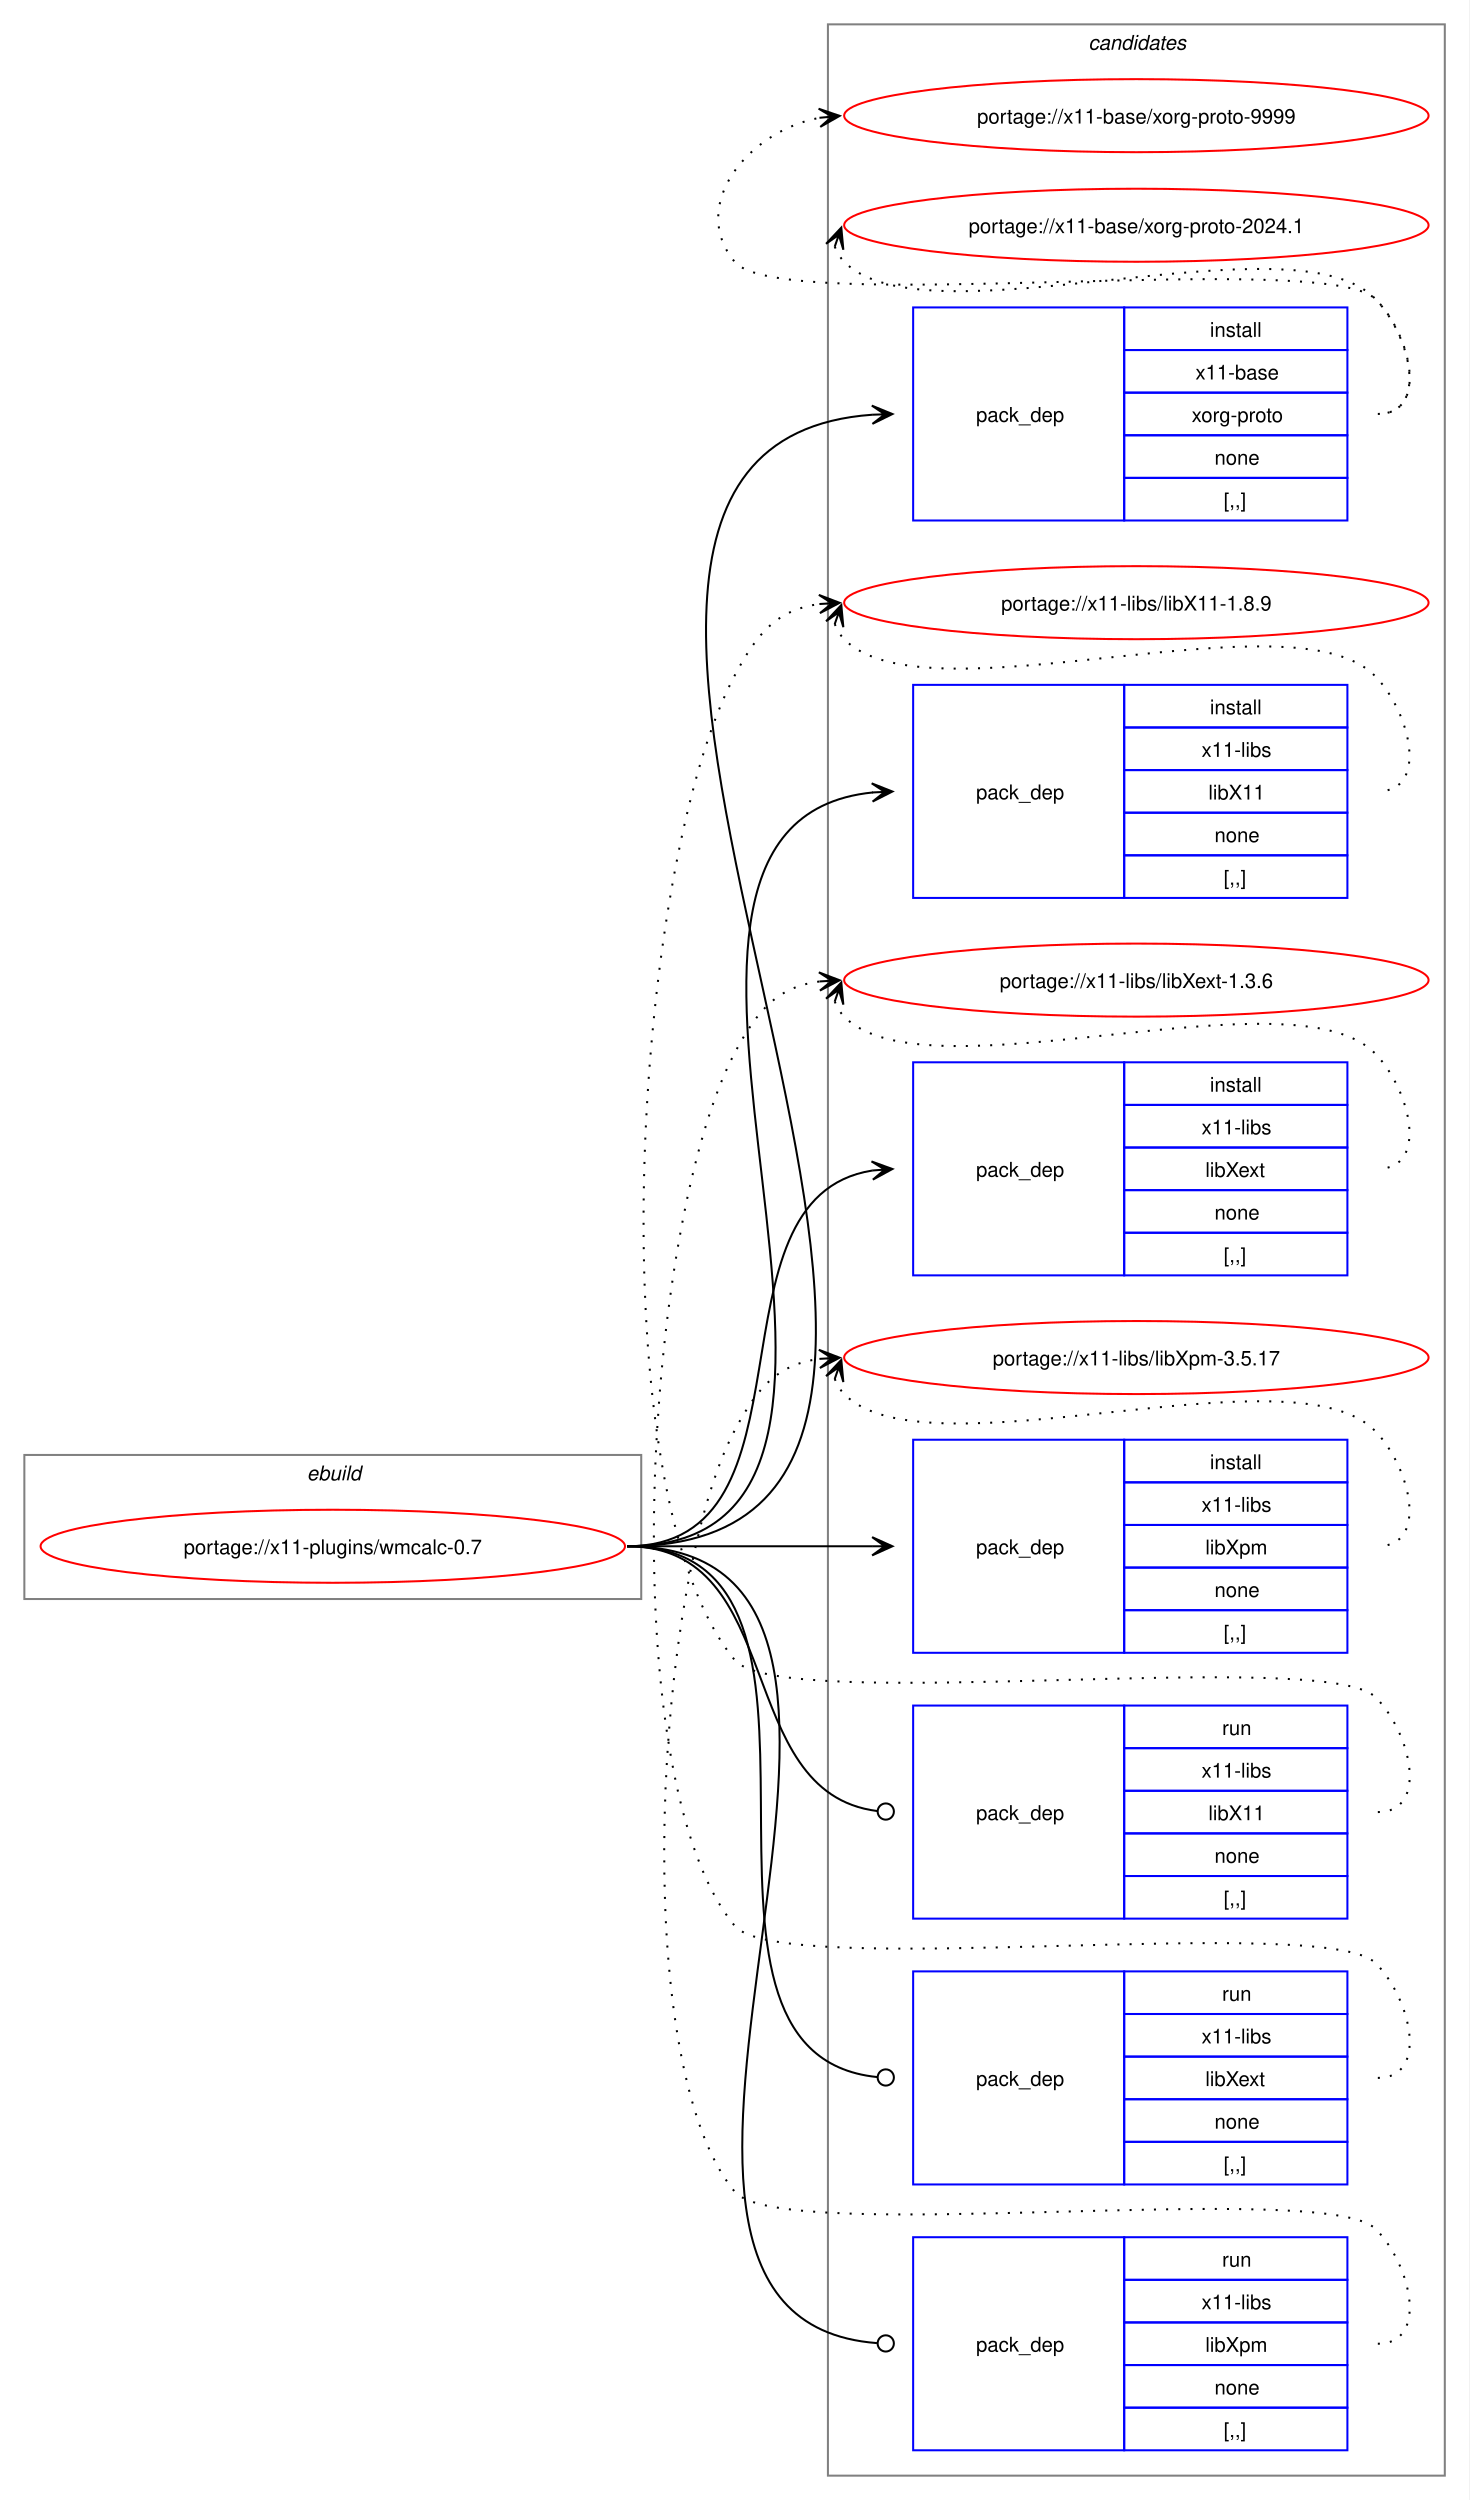
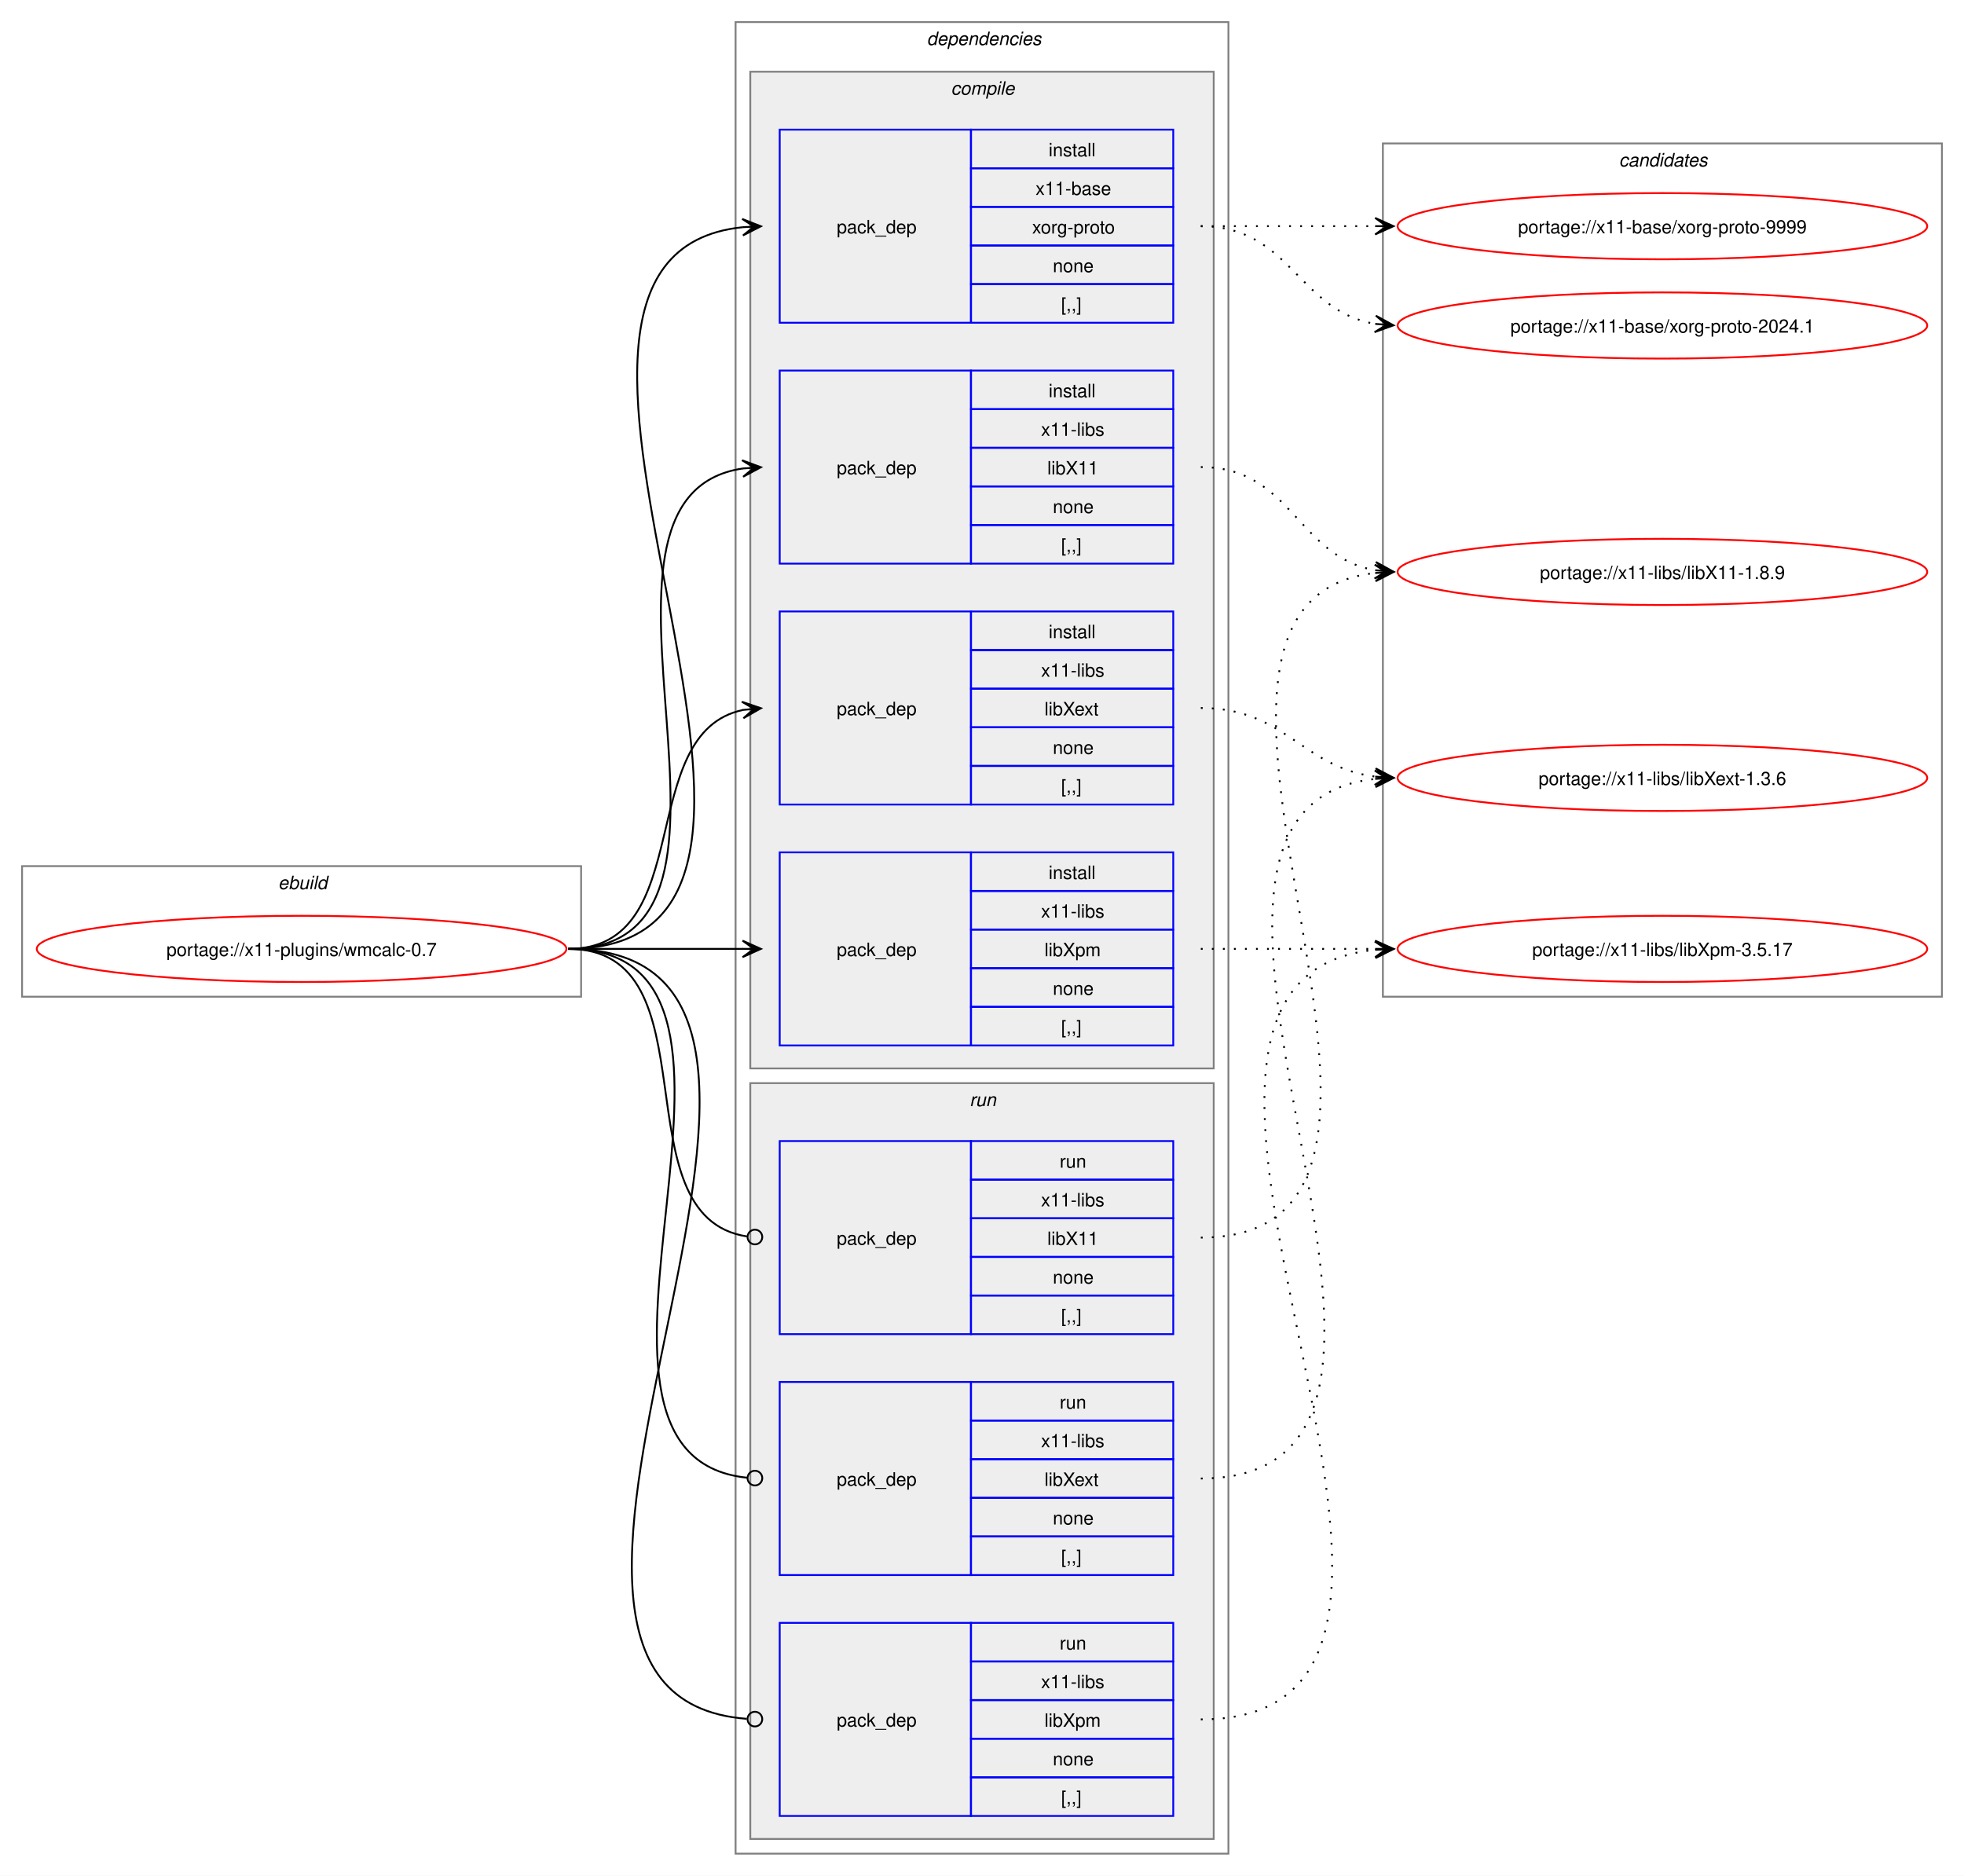
- <svg xmlns="http://www.w3.org/2000/svg" xmlns:xlink="http://www.w3.org/1999/xlink" width="724pt" height="1232pt" viewBox="0.00 0.00 724.00 1232.00">
-   <g id="graph0" class="graph" transform="scale(1 1) rotate(0) translate(4 1228)">
-     <polygon fill="white" stroke="none" points="-4,4 -4,-1228 720,-1228 720,4 -4,4" />
+ <svg xmlns="http://www.w3.org/2000/svg" xmlns:xlink="http://www.w3.org/1999/xlink" width="1068pt" height="1020pt" viewBox="0.00 0.00 1068.00 1020.00">
+   <g id="graph0" class="graph" transform="scale(1 1) rotate(0) translate(4 1016)">
+     <polygon fill="white" stroke="none" points="-4,4 -4,-1016 1064,-1016 1064,4 -4,4" />
+     <g id="clust1" class="cluster">
+       <polygon fill="none" stroke="gray" points="8,-474 8,-545 312,-545 312,-474 8,-474" />
+       <text text-anchor="start" x="147.25" y="-532.5" font-family="Helvetica,sans-Serif" font-style="italic" font-size="10.00">ebuild</text>
+     </g>
+     <g id="clust2" class="cluster">
+       <polygon fill="none" stroke="gray" points="396,-8 396,-1004 664,-1004 664,-8 396,-8" />
+       <text text-anchor="start" x="500" y="-991.5" font-family="Helvetica,sans-Serif" font-style="italic" font-size="10.00">dependencies</text>
+     </g>
+     <g id="clust3" class="cluster">
+       <polygon fill="#eeeeee" stroke="gray" points="404,-435 404,-977 656,-977 656,-435 404,-435" />
+       <text text-anchor="start" x="513.12" y="-964.5" font-family="Helvetica,sans-Serif" font-style="italic" font-size="10.00">compile</text>
+     </g>
+     <g id="clust9" class="cluster">
+       <polygon fill="#eeeeee" stroke="gray" points="404,-16 404,-427 656,-427 656,-16 404,-16" />
+       <text text-anchor="start" x="523.25" y="-414.5" font-family="Helvetica,sans-Serif" font-style="italic" font-size="10.00">run</text>
+     </g>
    <g id="clust13" class="cluster">
-       <polygon fill="none" stroke="gray" points="404,-8 404,-1216 708,-1216 708,-8 404,-8" />
-       <text text-anchor="start" x="532.38" y="-1203.5" font-family="Helvetica,sans-Serif" font-style="italic" font-size="10.00">candidates</text>
-     </g>
-     <g id="clust1" class="cluster">
-       <polygon fill="none" stroke="gray" points="8,-440 8,-511 312,-511 312,-440 8,-440" />
-       <text text-anchor="start" x="147.25" y="-498.5" font-family="Helvetica,sans-Serif" font-style="italic" font-size="10.00">ebuild</text>
+       <polygon fill="none" stroke="gray" points="748,-474 748,-938 1052,-938 1052,-474 748,-474" />
+       <text text-anchor="start" x="876.38" y="-925.5" font-family="Helvetica,sans-Serif" font-style="italic" font-size="10.00">candidates</text>
    </g>
    <g id="node1" class="node">
      <g id="a_node1">
        <a xlink:href="../x11-plugins/wmcalc-0.7.svg" xlink:title="portage://x11-plugins/wmcalc-0.7">
-           <ellipse fill="none" stroke="red" cx="160" cy="-466" rx="144" ry="18" />
-           <text text-anchor="middle" x="160" y="-462.12" font-family="Helvetica,sans-Serif" font-size="10.00">portage://x11-plugins/wmcalc-0.7</text>
+           <ellipse fill="none" stroke="red" cx="160" cy="-500" rx="144" ry="18" />
+           <text text-anchor="middle" x="160" y="-496.12" font-family="Helvetica,sans-Serif" font-size="10.00">portage://x11-plugins/wmcalc-0.7</text>
        </a>
      </g>
    </g>
    <g id="node2" class="node">
-       <polygon fill="none" stroke="blue" points="446,-971.5 446,-1076.5 550,-1076.5 550,-971.5 446,-971.5" />
-       <text text-anchor="start" x="477" y="-1020.12" font-family="Helvetica,sans-Serif" font-size="10.00">pack_dep</text>
-       <polygon fill="none" stroke="blue" points="550,-1055.5 550,-1076.5 660,-1076.5 660,-1055.5 550,-1055.5" />
-       <text text-anchor="start" x="592.25" y="-1062" font-family="Helvetica,sans-Serif" font-size="10.00">install</text>
-       <polygon fill="none" stroke="blue" points="550,-1034.5 550,-1055.5 660,-1055.5 660,-1034.5 550,-1034.5" />
-       <text text-anchor="start" x="585.12" y="-1041" font-family="Helvetica,sans-Serif" font-size="10.00">x11-base</text>
-       <polygon fill="none" stroke="blue" points="550,-1013.5 550,-1034.5 660,-1034.5 660,-1013.5 550,-1013.5" />
-       <text text-anchor="start" x="583.25" y="-1020" font-family="Helvetica,sans-Serif" font-size="10.00">xorg-proto</text>
-       <polygon fill="none" stroke="blue" points="550,-992.5 550,-1013.5 660,-1013.5 660,-992.5 550,-992.5" />
-       <text text-anchor="start" x="594.5" y="-999" font-family="Helvetica,sans-Serif" font-size="10.00">none</text>
-       <polygon fill="none" stroke="blue" points="550,-971.5 550,-992.5 660,-992.5 660,-971.5 550,-971.5" />
-       <text text-anchor="start" x="599" y="-978" font-family="Helvetica,sans-Serif" font-size="10.00">[,,]</text>
+       <polygon fill="none" stroke="blue" points="420,-840.5 420,-945.5 524,-945.5 524,-840.5 420,-840.5" />
+       <text text-anchor="start" x="451" y="-889.12" font-family="Helvetica,sans-Serif" font-size="10.00">pack_dep</text>
+       <polygon fill="none" stroke="blue" points="524,-924.5 524,-945.5 634,-945.5 634,-924.5 524,-924.5" />
+       <text text-anchor="start" x="566.25" y="-931" font-family="Helvetica,sans-Serif" font-size="10.00">install</text>
+       <polygon fill="none" stroke="blue" points="524,-903.5 524,-924.5 634,-924.5 634,-903.5 524,-903.5" />
+       <text text-anchor="start" x="559.12" y="-910" font-family="Helvetica,sans-Serif" font-size="10.00">x11-base</text>
+       <polygon fill="none" stroke="blue" points="524,-882.5 524,-903.5 634,-903.5 634,-882.5 524,-882.5" />
+       <text text-anchor="start" x="557.25" y="-889" font-family="Helvetica,sans-Serif" font-size="10.00">xorg-proto</text>
+       <polygon fill="none" stroke="blue" points="524,-861.5 524,-882.5 634,-882.5 634,-861.5 524,-861.5" />
+       <text text-anchor="start" x="568.5" y="-868" font-family="Helvetica,sans-Serif" font-size="10.00">none</text>
+       <polygon fill="none" stroke="blue" points="524,-840.5 524,-861.5 634,-861.5 634,-840.5 524,-840.5" />
+       <text text-anchor="start" x="573" y="-847" font-family="Helvetica,sans-Serif" font-size="10.00">[,,]</text>
    </g>
    <g id="edge1" class="edge">
-       <path fill="none" stroke="black" d="M305,-466C555.99,-466 193.44,-1007.24 425.86,-1023.62" />
-       <polygon fill="black" stroke="black" points="435.78,-1023.96 425.63,-1028.12 432,-1023.83 425.79,-1023.62 425.79,-1023.62 425.79,-1023.62 432,-1023.83 425.94,-1019.12 435.78,-1023.96" />
+       <path fill="none" stroke="black" d="M305,-500C482.02,-500 240.88,-876.29 399.94,-892.46" />
+       <polygon fill="black" stroke="black" points="409.78,-892.94 399.58,-896.95 406.01,-892.76 399.79,-892.46 399.79,-892.46 399.79,-892.46 406.01,-892.76 400.01,-887.96 409.78,-892.94" />
    </g>
    <g id="node3" class="node">
-       <polygon fill="none" stroke="blue" points="446,-785.5 446,-890.5 550,-890.5 550,-785.5 446,-785.5" />
-       <text text-anchor="start" x="477" y="-834.12" font-family="Helvetica,sans-Serif" font-size="10.00">pack_dep</text>
-       <polygon fill="none" stroke="blue" points="550,-869.5 550,-890.5 660,-890.5 660,-869.5 550,-869.5" />
-       <text text-anchor="start" x="592.25" y="-876" font-family="Helvetica,sans-Serif" font-size="10.00">install</text>
-       <polygon fill="none" stroke="blue" points="550,-848.5 550,-869.5 660,-869.5 660,-848.5 550,-848.5" />
-       <text text-anchor="start" x="588.12" y="-855" font-family="Helvetica,sans-Serif" font-size="10.00">x11-libs</text>
-       <polygon fill="none" stroke="blue" points="550,-827.5 550,-848.5 660,-848.5 660,-827.5 550,-827.5" />
-       <text text-anchor="start" x="591.5" y="-834" font-family="Helvetica,sans-Serif" font-size="10.00">libX11</text>
-       <polygon fill="none" stroke="blue" points="550,-806.5 550,-827.5 660,-827.5 660,-806.5 550,-806.5" />
-       <text text-anchor="start" x="594.5" y="-813" font-family="Helvetica,sans-Serif" font-size="10.00">none</text>
-       <polygon fill="none" stroke="blue" points="550,-785.5 550,-806.5 660,-806.5 660,-785.5 550,-785.5" />
-       <text text-anchor="start" x="599" y="-792" font-family="Helvetica,sans-Serif" font-size="10.00">[,,]</text>
+       <polygon fill="none" stroke="blue" points="420,-709.5 420,-814.5 524,-814.5 524,-709.5 420,-709.5" />
+       <text text-anchor="start" x="451" y="-758.12" font-family="Helvetica,sans-Serif" font-size="10.00">pack_dep</text>
+       <polygon fill="none" stroke="blue" points="524,-793.5 524,-814.5 634,-814.5 634,-793.5 524,-793.5" />
+       <text text-anchor="start" x="566.25" y="-800" font-family="Helvetica,sans-Serif" font-size="10.00">install</text>
+       <polygon fill="none" stroke="blue" points="524,-772.5 524,-793.5 634,-793.5 634,-772.5 524,-772.5" />
+       <text text-anchor="start" x="562.12" y="-779" font-family="Helvetica,sans-Serif" font-size="10.00">x11-libs</text>
+       <polygon fill="none" stroke="blue" points="524,-751.5 524,-772.5 634,-772.5 634,-751.5 524,-751.5" />
+       <text text-anchor="start" x="565.5" y="-758" font-family="Helvetica,sans-Serif" font-size="10.00">libX11</text>
+       <polygon fill="none" stroke="blue" points="524,-730.5 524,-751.5 634,-751.5 634,-730.5 524,-730.5" />
+       <text text-anchor="start" x="568.5" y="-737" font-family="Helvetica,sans-Serif" font-size="10.00">none</text>
+       <polygon fill="none" stroke="blue" points="524,-709.5 524,-730.5 634,-730.5 634,-709.5 524,-709.5" />
+       <text text-anchor="start" x="573" y="-716" font-family="Helvetica,sans-Serif" font-size="10.00">[,,]</text>
    </g>
    <g id="edge2" class="edge">
-       <path fill="none" stroke="black" d="M305,-466C476.66,-466 270.79,-822.19 426.23,-837.49" />
-       <polygon fill="black" stroke="black" points="435.78,-837.94 425.58,-841.97 432.01,-837.76 425.79,-837.47 425.79,-837.47 425.79,-837.47 432.01,-837.76 426.01,-832.98 435.78,-837.94" />
+       <path fill="none" stroke="black" d="M305,-500C426.69,-500 294.2,-745.88 400,-761.25" />
+       <polygon fill="black" stroke="black" points="409.78,-761.92 399.5,-765.72 406.01,-761.66 399.81,-761.24 399.81,-761.24 399.81,-761.24 406.01,-761.66 400.11,-756.75 409.78,-761.92" />
    </g>
    <g id="node4" class="node">
-       <polygon fill="none" stroke="blue" points="446,-599.5 446,-704.5 550,-704.5 550,-599.5 446,-599.5" />
-       <text text-anchor="start" x="477" y="-648.12" font-family="Helvetica,sans-Serif" font-size="10.00">pack_dep</text>
-       <polygon fill="none" stroke="blue" points="550,-683.5 550,-704.5 660,-704.5 660,-683.5 550,-683.5" />
-       <text text-anchor="start" x="592.25" y="-690" font-family="Helvetica,sans-Serif" font-size="10.00">install</text>
-       <polygon fill="none" stroke="blue" points="550,-662.5 550,-683.5 660,-683.5 660,-662.5 550,-662.5" />
-       <text text-anchor="start" x="588.12" y="-669" font-family="Helvetica,sans-Serif" font-size="10.00">x11-libs</text>
-       <polygon fill="none" stroke="blue" points="550,-641.5 550,-662.5 660,-662.5 660,-641.5 550,-641.5" />
-       <text text-anchor="start" x="590" y="-648" font-family="Helvetica,sans-Serif" font-size="10.00">libXext</text>
-       <polygon fill="none" stroke="blue" points="550,-620.5 550,-641.5 660,-641.5 660,-620.5 550,-620.5" />
-       <text text-anchor="start" x="594.5" y="-627" font-family="Helvetica,sans-Serif" font-size="10.00">none</text>
-       <polygon fill="none" stroke="blue" points="550,-599.5 550,-620.5 660,-620.5 660,-599.5 550,-599.5" />
-       <text text-anchor="start" x="599" y="-606" font-family="Helvetica,sans-Serif" font-size="10.00">[,,]</text>
+       <polygon fill="none" stroke="blue" points="420,-578.5 420,-683.5 524,-683.5 524,-578.5 420,-578.5" />
+       <text text-anchor="start" x="451" y="-627.12" font-family="Helvetica,sans-Serif" font-size="10.00">pack_dep</text>
+       <polygon fill="none" stroke="blue" points="524,-662.5 524,-683.5 634,-683.5 634,-662.5 524,-662.5" />
+       <text text-anchor="start" x="566.25" y="-669" font-family="Helvetica,sans-Serif" font-size="10.00">install</text>
+       <polygon fill="none" stroke="blue" points="524,-641.5 524,-662.5 634,-662.5 634,-641.5 524,-641.5" />
+       <text text-anchor="start" x="562.12" y="-648" font-family="Helvetica,sans-Serif" font-size="10.00">x11-libs</text>
+       <polygon fill="none" stroke="blue" points="524,-620.5 524,-641.5 634,-641.5 634,-620.5 524,-620.5" />
+       <text text-anchor="start" x="564" y="-627" font-family="Helvetica,sans-Serif" font-size="10.00">libXext</text>
+       <polygon fill="none" stroke="blue" points="524,-599.5 524,-620.5 634,-620.5 634,-599.5 524,-599.5" />
+       <text text-anchor="start" x="568.5" y="-606" font-family="Helvetica,sans-Serif" font-size="10.00">none</text>
+       <polygon fill="none" stroke="blue" points="524,-578.5 524,-599.5 634,-599.5 634,-578.5 524,-578.5" />
+       <text text-anchor="start" x="573" y="-585" font-family="Helvetica,sans-Serif" font-size="10.00">[,,]</text>
    </g>
    <g id="edge3" class="edge">
-       <path fill="none" stroke="black" d="M305,-466C402.41,-466 340.9,-637.75 425.89,-651.17" />
-       <polygon fill="black" stroke="black" points="435.78,-651.91 425.48,-655.65 432.01,-651.63 425.81,-651.17 425.81,-651.17 425.81,-651.17 432.01,-651.63 426.15,-646.68 435.78,-651.91" />
+       <path fill="none" stroke="black" d="M305,-500C375.95,-500 340.39,-617.55 400.11,-629.95" />
+       <polygon fill="black" stroke="black" points="409.79,-630.88 399.4,-634.4 406.02,-630.52 399.83,-629.92 399.83,-629.92 399.83,-629.92 406.02,-630.52 400.27,-625.44 409.79,-630.88" />
    </g>
    <g id="node5" class="node">
-       <polygon fill="none" stroke="blue" points="446,-413.5 446,-518.5 550,-518.5 550,-413.5 446,-413.5" />
-       <text text-anchor="start" x="477" y="-462.12" font-family="Helvetica,sans-Serif" font-size="10.00">pack_dep</text>
-       <polygon fill="none" stroke="blue" points="550,-497.5 550,-518.5 660,-518.5 660,-497.5 550,-497.5" />
-       <text text-anchor="start" x="592.25" y="-504" font-family="Helvetica,sans-Serif" font-size="10.00">install</text>
-       <polygon fill="none" stroke="blue" points="550,-476.5 550,-497.5 660,-497.5 660,-476.5 550,-476.5" />
-       <text text-anchor="start" x="588.12" y="-483" font-family="Helvetica,sans-Serif" font-size="10.00">x11-libs</text>
-       <polygon fill="none" stroke="blue" points="550,-455.5 550,-476.5 660,-476.5 660,-455.5 550,-455.5" />
-       <text text-anchor="start" x="590" y="-462" font-family="Helvetica,sans-Serif" font-size="10.00">libXpm</text>
-       <polygon fill="none" stroke="blue" points="550,-434.5 550,-455.5 660,-455.5 660,-434.5 550,-434.5" />
-       <text text-anchor="start" x="594.5" y="-441" font-family="Helvetica,sans-Serif" font-size="10.00">none</text>
-       <polygon fill="none" stroke="blue" points="550,-413.5 550,-434.5 660,-434.5 660,-413.5 550,-413.5" />
-       <text text-anchor="start" x="599" y="-420" font-family="Helvetica,sans-Serif" font-size="10.00">[,,]</text>
+       <polygon fill="none" stroke="blue" points="420,-447.5 420,-552.5 524,-552.5 524,-447.5 420,-447.5" />
+       <text text-anchor="start" x="451" y="-496.12" font-family="Helvetica,sans-Serif" font-size="10.00">pack_dep</text>
+       <polygon fill="none" stroke="blue" points="524,-531.5 524,-552.5 634,-552.5 634,-531.5 524,-531.5" />
+       <text text-anchor="start" x="566.25" y="-538" font-family="Helvetica,sans-Serif" font-size="10.00">install</text>
+       <polygon fill="none" stroke="blue" points="524,-510.5 524,-531.5 634,-531.5 634,-510.5 524,-510.5" />
+       <text text-anchor="start" x="562.12" y="-517" font-family="Helvetica,sans-Serif" font-size="10.00">x11-libs</text>
+       <polygon fill="none" stroke="blue" points="524,-489.5 524,-510.5 634,-510.5 634,-489.5 524,-489.5" />
+       <text text-anchor="start" x="564" y="-496" font-family="Helvetica,sans-Serif" font-size="10.00">libXpm</text>
+       <polygon fill="none" stroke="blue" points="524,-468.5 524,-489.5 634,-489.5 634,-468.5 524,-468.5" />
+       <text text-anchor="start" x="568.5" y="-475" font-family="Helvetica,sans-Serif" font-size="10.00">none</text>
+       <polygon fill="none" stroke="blue" points="524,-447.5 524,-468.5 634,-468.5 634,-447.5 524,-447.5" />
+       <text text-anchor="start" x="573" y="-454" font-family="Helvetica,sans-Serif" font-size="10.00">[,,]</text>
    </g>
    <g id="edge4" class="edge">
-       <path fill="none" stroke="black" d="M305,-466C359.77,-466 376.19,-466 425.87,-466" />
-       <polygon fill="black" stroke="black" points="435.78,-466 425.78,-470.5 432,-466 425.78,-466 425.78,-466 425.78,-466 432,-466 425.78,-461.5 435.78,-466" />
+       <path fill="none" stroke="black" d="M305,-500C348.25,-500 361.72,-500 400.08,-500" />
+       <polygon fill="black" stroke="black" points="409.78,-500 399.78,-504.5 406,-500 399.78,-500 399.78,-500 399.78,-500 406,-500 399.78,-495.5 409.78,-500" />
    </g>
    <g id="node6" class="node">
-       <polygon fill="none" stroke="blue" points="446,-282.5 446,-387.5 550,-387.5 550,-282.5 446,-282.5" />
-       <text text-anchor="start" x="477" y="-331.12" font-family="Helvetica,sans-Serif" font-size="10.00">pack_dep</text>
-       <polygon fill="none" stroke="blue" points="550,-366.5 550,-387.5 660,-387.5 660,-366.5 550,-366.5" />
-       <text text-anchor="start" x="598.25" y="-373" font-family="Helvetica,sans-Serif" font-size="10.00">run</text>
-       <polygon fill="none" stroke="blue" points="550,-345.5 550,-366.5 660,-366.5 660,-345.5 550,-345.5" />
-       <text text-anchor="start" x="588.12" y="-352" font-family="Helvetica,sans-Serif" font-size="10.00">x11-libs</text>
-       <polygon fill="none" stroke="blue" points="550,-324.5 550,-345.5 660,-345.5 660,-324.5 550,-324.5" />
-       <text text-anchor="start" x="591.5" y="-331" font-family="Helvetica,sans-Serif" font-size="10.00">libX11</text>
-       <polygon fill="none" stroke="blue" points="550,-303.5 550,-324.5 660,-324.5 660,-303.5 550,-303.5" />
-       <text text-anchor="start" x="594.5" y="-310" font-family="Helvetica,sans-Serif" font-size="10.00">none</text>
-       <polygon fill="none" stroke="blue" points="550,-282.5 550,-303.5 660,-303.5 660,-282.5 550,-282.5" />
-       <text text-anchor="start" x="599" y="-289" font-family="Helvetica,sans-Serif" font-size="10.00">[,,]</text>
+       <polygon fill="none" stroke="blue" points="420,-290.5 420,-395.5 524,-395.5 524,-290.5 420,-290.5" />
+       <text text-anchor="start" x="451" y="-339.12" font-family="Helvetica,sans-Serif" font-size="10.00">pack_dep</text>
+       <polygon fill="none" stroke="blue" points="524,-374.5 524,-395.5 634,-395.5 634,-374.5 524,-374.5" />
+       <text text-anchor="start" x="572.25" y="-381" font-family="Helvetica,sans-Serif" font-size="10.00">run</text>
+       <polygon fill="none" stroke="blue" points="524,-353.5 524,-374.5 634,-374.5 634,-353.5 524,-353.5" />
+       <text text-anchor="start" x="562.12" y="-360" font-family="Helvetica,sans-Serif" font-size="10.00">x11-libs</text>
+       <polygon fill="none" stroke="blue" points="524,-332.5 524,-353.5 634,-353.5 634,-332.5 524,-332.5" />
+       <text text-anchor="start" x="565.5" y="-339" font-family="Helvetica,sans-Serif" font-size="10.00">libX11</text>
+       <polygon fill="none" stroke="blue" points="524,-311.5 524,-332.5 634,-332.5 634,-311.5 524,-311.5" />
+       <text text-anchor="start" x="568.5" y="-318" font-family="Helvetica,sans-Serif" font-size="10.00">none</text>
+       <polygon fill="none" stroke="blue" points="524,-290.5 524,-311.5 634,-311.5 634,-290.5 524,-290.5" />
+       <text text-anchor="start" x="573" y="-297" font-family="Helvetica,sans-Serif" font-size="10.00">[,,]</text>
    </g>
    <g id="edge5" class="edge">
-       <path fill="none" stroke="black" d="M305,-466C384.59,-466 356.66,-344.54 428.27,-335.53" />
-       <ellipse fill="none" stroke="black" cx="432.51" cy="-335.27" rx="4" ry="4" />
+       <path fill="none" stroke="black" d="M305,-500C386.07,-500 331.24,-354.44 402.22,-343.63" />
+       <ellipse fill="none" stroke="black" cx="406.51" cy="-343.32" rx="4" ry="4" />
    </g>
    <g id="node7" class="node">
-       <polygon fill="none" stroke="blue" points="446,-151.5 446,-256.5 550,-256.5 550,-151.5 446,-151.5" />
-       <text text-anchor="start" x="477" y="-200.12" font-family="Helvetica,sans-Serif" font-size="10.00">pack_dep</text>
-       <polygon fill="none" stroke="blue" points="550,-235.5 550,-256.5 660,-256.5 660,-235.5 550,-235.5" />
-       <text text-anchor="start" x="598.25" y="-242" font-family="Helvetica,sans-Serif" font-size="10.00">run</text>
-       <polygon fill="none" stroke="blue" points="550,-214.5 550,-235.5 660,-235.5 660,-214.5 550,-214.5" />
-       <text text-anchor="start" x="588.12" y="-221" font-family="Helvetica,sans-Serif" font-size="10.00">x11-libs</text>
-       <polygon fill="none" stroke="blue" points="550,-193.5 550,-214.5 660,-214.5 660,-193.5 550,-193.5" />
-       <text text-anchor="start" x="590" y="-200" font-family="Helvetica,sans-Serif" font-size="10.00">libXext</text>
-       <polygon fill="none" stroke="blue" points="550,-172.5 550,-193.5 660,-193.5 660,-172.5 550,-172.5" />
-       <text text-anchor="start" x="594.5" y="-179" font-family="Helvetica,sans-Serif" font-size="10.00">none</text>
-       <polygon fill="none" stroke="blue" points="550,-151.5 550,-172.5 660,-172.5 660,-151.5 550,-151.5" />
-       <text text-anchor="start" x="599" y="-158" font-family="Helvetica,sans-Serif" font-size="10.00">[,,]</text>
+       <polygon fill="none" stroke="blue" points="420,-159.5 420,-264.5 524,-264.5 524,-159.5 420,-159.5" />
+       <text text-anchor="start" x="451" y="-208.12" font-family="Helvetica,sans-Serif" font-size="10.00">pack_dep</text>
+       <polygon fill="none" stroke="blue" points="524,-243.5 524,-264.5 634,-264.5 634,-243.5 524,-243.5" />
+       <text text-anchor="start" x="572.25" y="-250" font-family="Helvetica,sans-Serif" font-size="10.00">run</text>
+       <polygon fill="none" stroke="blue" points="524,-222.5 524,-243.5 634,-243.5 634,-222.5 524,-222.5" />
+       <text text-anchor="start" x="562.12" y="-229" font-family="Helvetica,sans-Serif" font-size="10.00">x11-libs</text>
+       <polygon fill="none" stroke="blue" points="524,-201.5 524,-222.5 634,-222.5 634,-201.5 524,-201.5" />
+       <text text-anchor="start" x="564" y="-208" font-family="Helvetica,sans-Serif" font-size="10.00">libXext</text>
+       <polygon fill="none" stroke="blue" points="524,-180.5 524,-201.5 634,-201.5 634,-180.5 524,-180.5" />
+       <text text-anchor="start" x="568.5" y="-187" font-family="Helvetica,sans-Serif" font-size="10.00">none</text>
+       <polygon fill="none" stroke="blue" points="524,-159.5 524,-180.5 634,-180.5 634,-159.5 524,-159.5" />
+       <text text-anchor="start" x="573" y="-166" font-family="Helvetica,sans-Serif" font-size="10.00">[,,]</text>
    </g>
    <g id="edge6" class="edge">
-       <path fill="none" stroke="black" d="M305,-466C432.33,-466 312.51,-216.14 428.25,-204.43" />
-       <ellipse fill="none" stroke="black" cx="432.51" cy="-204.22" rx="4" ry="4" />
+       <path fill="none" stroke="black" d="M305,-500C438.33,-500 281.95,-224.79 402.26,-212.43" />
+       <ellipse fill="none" stroke="black" cx="406.51" cy="-212.22" rx="4" ry="4" />
    </g>
    <g id="node8" class="node">
-       <polygon fill="none" stroke="blue" points="446,-20.5 446,-125.5 550,-125.5 550,-20.5 446,-20.5" />
-       <text text-anchor="start" x="477" y="-69.12" font-family="Helvetica,sans-Serif" font-size="10.00">pack_dep</text>
-       <polygon fill="none" stroke="blue" points="550,-104.5 550,-125.5 660,-125.5 660,-104.5 550,-104.5" />
-       <text text-anchor="start" x="598.25" y="-111" font-family="Helvetica,sans-Serif" font-size="10.00">run</text>
-       <polygon fill="none" stroke="blue" points="550,-83.5 550,-104.5 660,-104.5 660,-83.5 550,-83.5" />
-       <text text-anchor="start" x="588.12" y="-90" font-family="Helvetica,sans-Serif" font-size="10.00">x11-libs</text>
-       <polygon fill="none" stroke="blue" points="550,-62.5 550,-83.5 660,-83.5 660,-62.5 550,-62.5" />
-       <text text-anchor="start" x="590" y="-69" font-family="Helvetica,sans-Serif" font-size="10.00">libXpm</text>
-       <polygon fill="none" stroke="blue" points="550,-41.5 550,-62.5 660,-62.5 660,-41.5 550,-41.5" />
-       <text text-anchor="start" x="594.5" y="-48" font-family="Helvetica,sans-Serif" font-size="10.00">none</text>
-       <polygon fill="none" stroke="blue" points="550,-20.5 550,-41.5 660,-41.5 660,-20.5 550,-20.5" />
-       <text text-anchor="start" x="599" y="-27" font-family="Helvetica,sans-Serif" font-size="10.00">[,,]</text>
+       <polygon fill="none" stroke="blue" points="420,-28.5 420,-133.5 524,-133.5 524,-28.5 420,-28.5" />
+       <text text-anchor="start" x="451" y="-77.12" font-family="Helvetica,sans-Serif" font-size="10.00">pack_dep</text>
+       <polygon fill="none" stroke="blue" points="524,-112.5 524,-133.5 634,-133.5 634,-112.5 524,-112.5" />
+       <text text-anchor="start" x="572.25" y="-119" font-family="Helvetica,sans-Serif" font-size="10.00">run</text>
+       <polygon fill="none" stroke="blue" points="524,-91.5 524,-112.5 634,-112.5 634,-91.5 524,-91.5" />
+       <text text-anchor="start" x="562.12" y="-98" font-family="Helvetica,sans-Serif" font-size="10.00">x11-libs</text>
+       <polygon fill="none" stroke="blue" points="524,-70.5 524,-91.5 634,-91.5 634,-70.5 524,-70.5" />
+       <text text-anchor="start" x="564" y="-77" font-family="Helvetica,sans-Serif" font-size="10.00">libXpm</text>
+       <polygon fill="none" stroke="blue" points="524,-49.5 524,-70.5 634,-70.5 634,-49.5 524,-49.5" />
+       <text text-anchor="start" x="568.5" y="-56" font-family="Helvetica,sans-Serif" font-size="10.00">none</text>
+       <polygon fill="none" stroke="blue" points="524,-28.5 524,-49.5 634,-49.5 634,-28.5 524,-28.5" />
+       <text text-anchor="start" x="573" y="-35" font-family="Helvetica,sans-Serif" font-size="10.00">[,,]</text>
    </g>
    <g id="edge7" class="edge">
-       <path fill="none" stroke="black" d="M305,-466C486.2,-466 260.48,-85.94 428.17,-73.32" />
-       <ellipse fill="none" stroke="black" cx="432.5" cy="-73.16" rx="4" ry="4" />
+       <path fill="none" stroke="black" d="M305,-500C493.99,-500 227.75,-94.39 402.08,-81.32" />
+       <ellipse fill="none" stroke="black" cx="406.5" cy="-81.16" rx="4" ry="4" />
    </g>
    <g id="node9" class="node">
      <g id="a_node9">
        <a xlink:href="../x11-base/xorg-proto-9999.svg" xlink:title="portage://x11-base/xorg-proto-9999">
-           <ellipse fill="none" stroke="red" cx="556" cy="-1171" rx="144" ry="18" />
-           <text text-anchor="middle" x="556" y="-1167.12" font-family="Helvetica,sans-Serif" font-size="10.00">portage://x11-base/xorg-proto-9999</text>
+           <ellipse fill="none" stroke="red" cx="900" cy="-893" rx="144" ry="18" />
+           <text text-anchor="middle" x="900" y="-889.12" font-family="Helvetica,sans-Serif" font-size="10.00">portage://x11-base/xorg-proto-9999</text>
        </a>
      </g>
    </g>
    <g id="edge8" class="edge">
-       <path fill="none" stroke="black" stroke-dasharray="1,5" d="M675,-1024C700.12,-1024 691.6,-1062.59 674,-1080.5 649.35,-1105.59 380.36,-1071.85 358,-1099 335.11,-1126.8 364.6,-1163.35 399.91,-1169.95" />
-       <polygon fill="black" stroke="black" points="409.79,-1170.89 399.41,-1174.43 406.02,-1170.53 399.83,-1169.95 399.83,-1169.95 399.83,-1169.95 406.02,-1170.53 400.25,-1165.47 409.79,-1170.89" />
+       <path fill="none" stroke="black" stroke-dasharray="1,5" d="M649,-893C692.25,-893 705.72,-893 744.08,-893" />
+       <polygon fill="black" stroke="black" points="753.78,-893 743.78,-897.5 750,-893 743.78,-893 743.78,-893 743.78,-893 750,-893 743.78,-888.5 753.78,-893" />
    </g>
    <g id="node10" class="node">
      <g id="a_node10">
        <a xlink:href="../x11-base/xorg-proto-2024.1.svg" xlink:title="portage://x11-base/xorg-proto-2024.1">
-           <ellipse fill="none" stroke="red" cx="556" cy="-1117" rx="144" ry="18" />
-           <text text-anchor="middle" x="556" y="-1113.12" font-family="Helvetica,sans-Serif" font-size="10.00">portage://x11-base/xorg-proto-2024.1</text>
+           <ellipse fill="none" stroke="red" cx="900" cy="-839" rx="144" ry="18" />
+           <text text-anchor="middle" x="900" y="-835.12" font-family="Helvetica,sans-Serif" font-size="10.00">portage://x11-base/xorg-proto-2024.1</text>
        </a>
      </g>
    </g>
    <g id="edge9" class="edge">
-       <path fill="none" stroke="black" stroke-dasharray="1,5" d="M407.37,-1106.45C408.4,-1103.7 410.07,-1100.96 412,-1099 452.96,-1057.42 633.83,-1122.85 674,-1080.5 691.28,-1062.28 700.12,-1024 675,-1024" />
-       <polygon fill="black" stroke="black" points="410.6,-1115.85 403.09,-1107.86 409.37,-1112.27 407.34,-1106.39 407.34,-1106.39 407.34,-1106.39 409.37,-1112.27 411.6,-1104.93 410.6,-1115.85" />
+       <path fill="none" stroke="black" stroke-dasharray="1,5" d="M649,-893C697.95,-893 701.8,-846.72 744.05,-839.85" />
+       <polygon fill="black" stroke="black" points="753.79,-839.09 744.16,-844.35 750.01,-839.39 743.82,-839.87 743.82,-839.87 743.82,-839.87 750.01,-839.39 743.47,-835.38 753.79,-839.09" />
    </g>
    <g id="node11" class="node">
      <g id="a_node11">
        <a xlink:href="../x11-libs/libX11-1.8.9.svg" xlink:title="portage://x11-libs/libX11-1.8.9">
-           <ellipse fill="none" stroke="red" cx="556" cy="-931" rx="144" ry="18" />
-           <text text-anchor="middle" x="556" y="-927.12" font-family="Helvetica,sans-Serif" font-size="10.00">portage://x11-libs/libX11-1.8.9</text>
+           <ellipse fill="none" stroke="red" cx="900" cy="-705" rx="144" ry="18" />
+           <text text-anchor="middle" x="900" y="-701.12" font-family="Helvetica,sans-Serif" font-size="10.00">portage://x11-libs/libX11-1.8.9</text>
        </a>
      </g>
    </g>
    <g id="edge10" class="edge">
-       <path fill="none" stroke="black" stroke-dasharray="1,5" d="M407.37,-920.45C408.4,-917.7 410.07,-914.96 412,-913 452.96,-871.42 633.83,-936.85 674,-894.5 691.28,-876.28 700.12,-838 675,-838" />
-       <polygon fill="black" stroke="black" points="410.6,-929.85 403.09,-921.86 409.37,-926.27 407.34,-920.39 407.34,-920.39 407.34,-920.39 409.37,-926.27 411.6,-918.93 410.6,-929.85" />
+       <path fill="none" stroke="black" stroke-dasharray="1,5" d="M649,-762C698.52,-762 701.36,-713.15 743.95,-705.9" />
+       <polygon fill="black" stroke="black" points="753.79,-705.1 744.18,-710.39 750.02,-705.4 743.82,-705.91 743.82,-705.91 743.82,-705.91 750.02,-705.4 743.45,-701.42 753.79,-705.1" />
    </g>
    <g id="node12" class="node">
      <g id="a_node12">
        <a xlink:href="../x11-libs/libXext-1.3.6.svg" xlink:title="portage://x11-libs/libXext-1.3.6">
-           <ellipse fill="none" stroke="red" cx="556" cy="-745" rx="144" ry="18" />
-           <text text-anchor="middle" x="556" y="-741.12" font-family="Helvetica,sans-Serif" font-size="10.00">portage://x11-libs/libXext-1.3.6</text>
+           <ellipse fill="none" stroke="red" cx="900" cy="-593" rx="144" ry="18" />
+           <text text-anchor="middle" x="900" y="-589.12" font-family="Helvetica,sans-Serif" font-size="10.00">portage://x11-libs/libXext-1.3.6</text>
        </a>
      </g>
    </g>
    <g id="edge11" class="edge">
-       <path fill="none" stroke="black" stroke-dasharray="1,5" d="M407.37,-734.45C408.4,-731.7 410.07,-728.96 412,-727 452.96,-685.42 633.83,-750.85 674,-708.5 691.28,-690.28 700.12,-652 675,-652" />
-       <polygon fill="black" stroke="black" points="410.6,-743.85 403.09,-735.86 409.37,-740.27 407.34,-734.39 407.34,-734.39 407.34,-734.39 409.37,-740.27 411.6,-732.93 410.6,-743.85" />
+       <path fill="none" stroke="black" stroke-dasharray="1,5" d="M649,-631C695.14,-631 703.76,-598.71 744.04,-593.66" />
+       <polygon fill="black" stroke="black" points="753.78,-593.07 744.07,-598.17 750.01,-593.3 743.8,-593.67 743.8,-593.67 743.8,-593.67 750.01,-593.3 743.53,-589.18 753.78,-593.07" />
    </g>
    <g id="node13" class="node">
      <g id="a_node13">
        <a xlink:href="../x11-libs/libXpm-3.5.17.svg" xlink:title="portage://x11-libs/libXpm-3.5.17">
-           <ellipse fill="none" stroke="red" cx="556" cy="-559" rx="144" ry="18" />
-           <text text-anchor="middle" x="556" y="-555.12" font-family="Helvetica,sans-Serif" font-size="10.00">portage://x11-libs/libXpm-3.5.17</text>
+           <ellipse fill="none" stroke="red" cx="900" cy="-500" rx="144" ry="18" />
+           <text text-anchor="middle" x="900" y="-496.12" font-family="Helvetica,sans-Serif" font-size="10.00">portage://x11-libs/libXpm-3.5.17</text>
        </a>
      </g>
    </g>
    <g id="edge12" class="edge">
-       <path fill="none" stroke="black" stroke-dasharray="1,5" d="M407.37,-548.45C408.4,-545.7 410.07,-542.96 412,-541 452.96,-499.42 633.83,-564.85 674,-522.5 691.28,-504.28 700.12,-466 675,-466" />
-       <polygon fill="black" stroke="black" points="410.6,-557.85 403.09,-549.86 409.37,-554.27 407.34,-548.39 407.34,-548.39 407.34,-548.39 409.37,-554.27 411.6,-546.93 410.6,-557.85" />
+       <path fill="none" stroke="black" stroke-dasharray="1,5" d="M649,-500C692.25,-500 705.72,-500 744.08,-500" />
+       <polygon fill="black" stroke="black" points="753.78,-500 743.78,-504.5 750,-500 743.78,-500 743.78,-500 743.78,-500 750,-500 743.78,-495.5 753.78,-500" />
    </g>
    <g id="edge13" class="edge">
-       <path fill="none" stroke="black" stroke-dasharray="1,5" d="M675,-335C700.12,-335 691.6,-373.59 674,-391.5 649.35,-416.59 380.36,-382.85 358,-410 289.5,-493.21 307.56,-799.76 358,-895 369.45,-916.63 379.33,-927.67 399.96,-930.35" />
-       <polygon fill="black" stroke="black" points="409.78,-930.93 399.54,-934.83 406.01,-930.7 399.8,-930.34 399.8,-930.34 399.8,-930.34 406.01,-930.7 400.07,-925.85 409.78,-930.93" />
+       <path fill="none" stroke="black" stroke-dasharray="1,5" d="M649,-343C812.72,-343 597.89,-688.23 743.86,-704.41" />
+       <polygon fill="black" stroke="black" points="753.78,-704.94 743.56,-708.9 750.01,-704.74 743.8,-704.41 743.8,-704.41 743.8,-704.41 750.01,-704.74 744.03,-699.92 753.78,-704.94" />
    </g>
    <g id="edge14" class="edge">
-       <path fill="none" stroke="black" stroke-dasharray="1,5" d="M675,-204C700.12,-204 691.6,-242.59 674,-260.5 649.35,-285.59 380.36,-251.85 358,-279 297.26,-352.77 313.28,-624.56 358,-709 369.45,-730.63 379.33,-741.67 399.96,-744.35" />
-       <polygon fill="black" stroke="black" points="409.78,-744.93 399.54,-748.83 406.01,-744.7 399.8,-744.34 399.8,-744.34 399.8,-744.34 406.01,-744.7 400.07,-739.85 409.78,-744.93" />
+       <path fill="none" stroke="black" stroke-dasharray="1,5" d="M649,-212C820.99,-212 589.59,-576.8 744.25,-592.48" />
+       <polygon fill="black" stroke="black" points="753.78,-592.94 743.58,-596.95 750.01,-592.76 743.79,-592.46 743.79,-592.46 743.79,-592.46 750.01,-592.76 744.01,-587.96 753.78,-592.94" />
    </g>
    <g id="edge15" class="edge">
-       <path fill="none" stroke="black" stroke-dasharray="1,5" d="M675,-73C700.12,-73 691.6,-111.59 674,-129.5 649.35,-154.59 380.36,-120.85 358,-148 305.03,-212.33 319,-449.36 358,-523 369.45,-544.63 379.33,-555.67 399.96,-558.35" />
-       <polygon fill="black" stroke="black" points="409.78,-558.93 399.54,-562.83 406.01,-558.7 399.8,-558.34 399.8,-558.34 399.8,-558.34 406.01,-558.7 400.07,-553.85 409.78,-558.93" />
+       <path fill="none" stroke="black" stroke-dasharray="1,5" d="M649,-81C837.24,-81 573.86,-483.39 744.02,-499.5" />
+       <polygon fill="black" stroke="black" points="753.78,-499.94 743.59,-503.99 750.01,-499.77 743.79,-499.49 743.79,-499.49 743.79,-499.49 750.01,-499.77 744,-495 753.78,-499.94" />
    </g>
  </g>
</svg>
